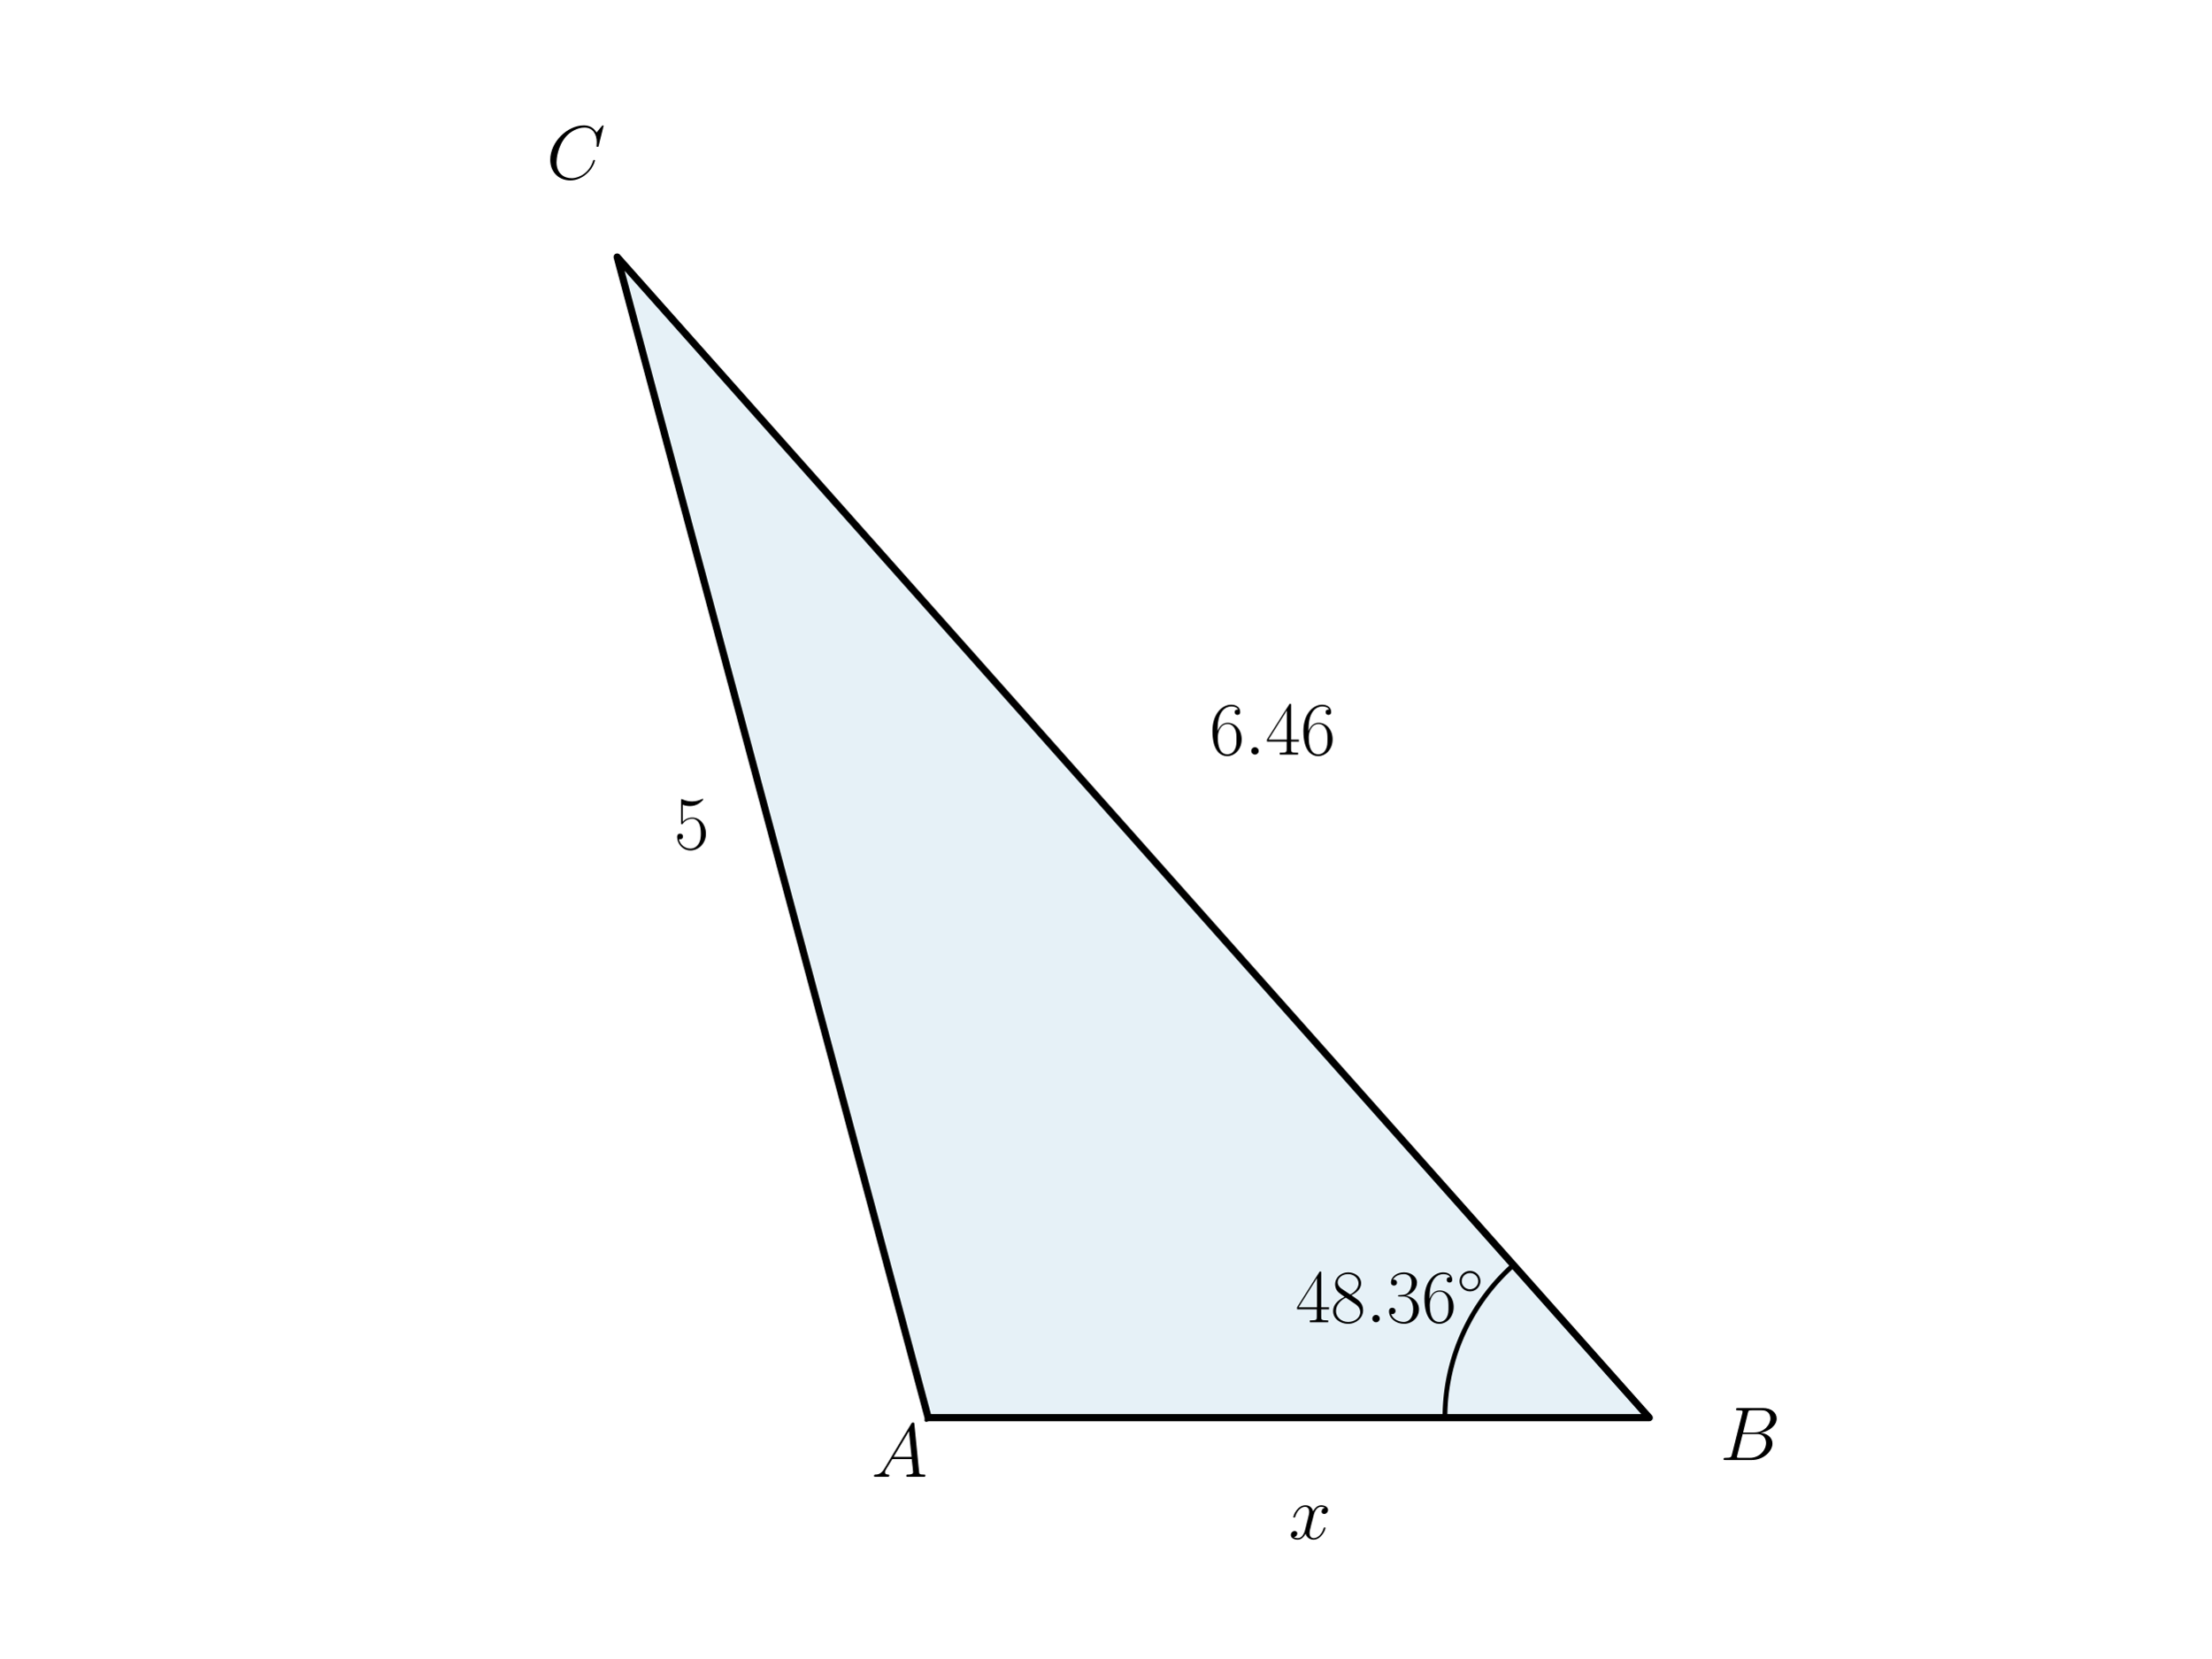
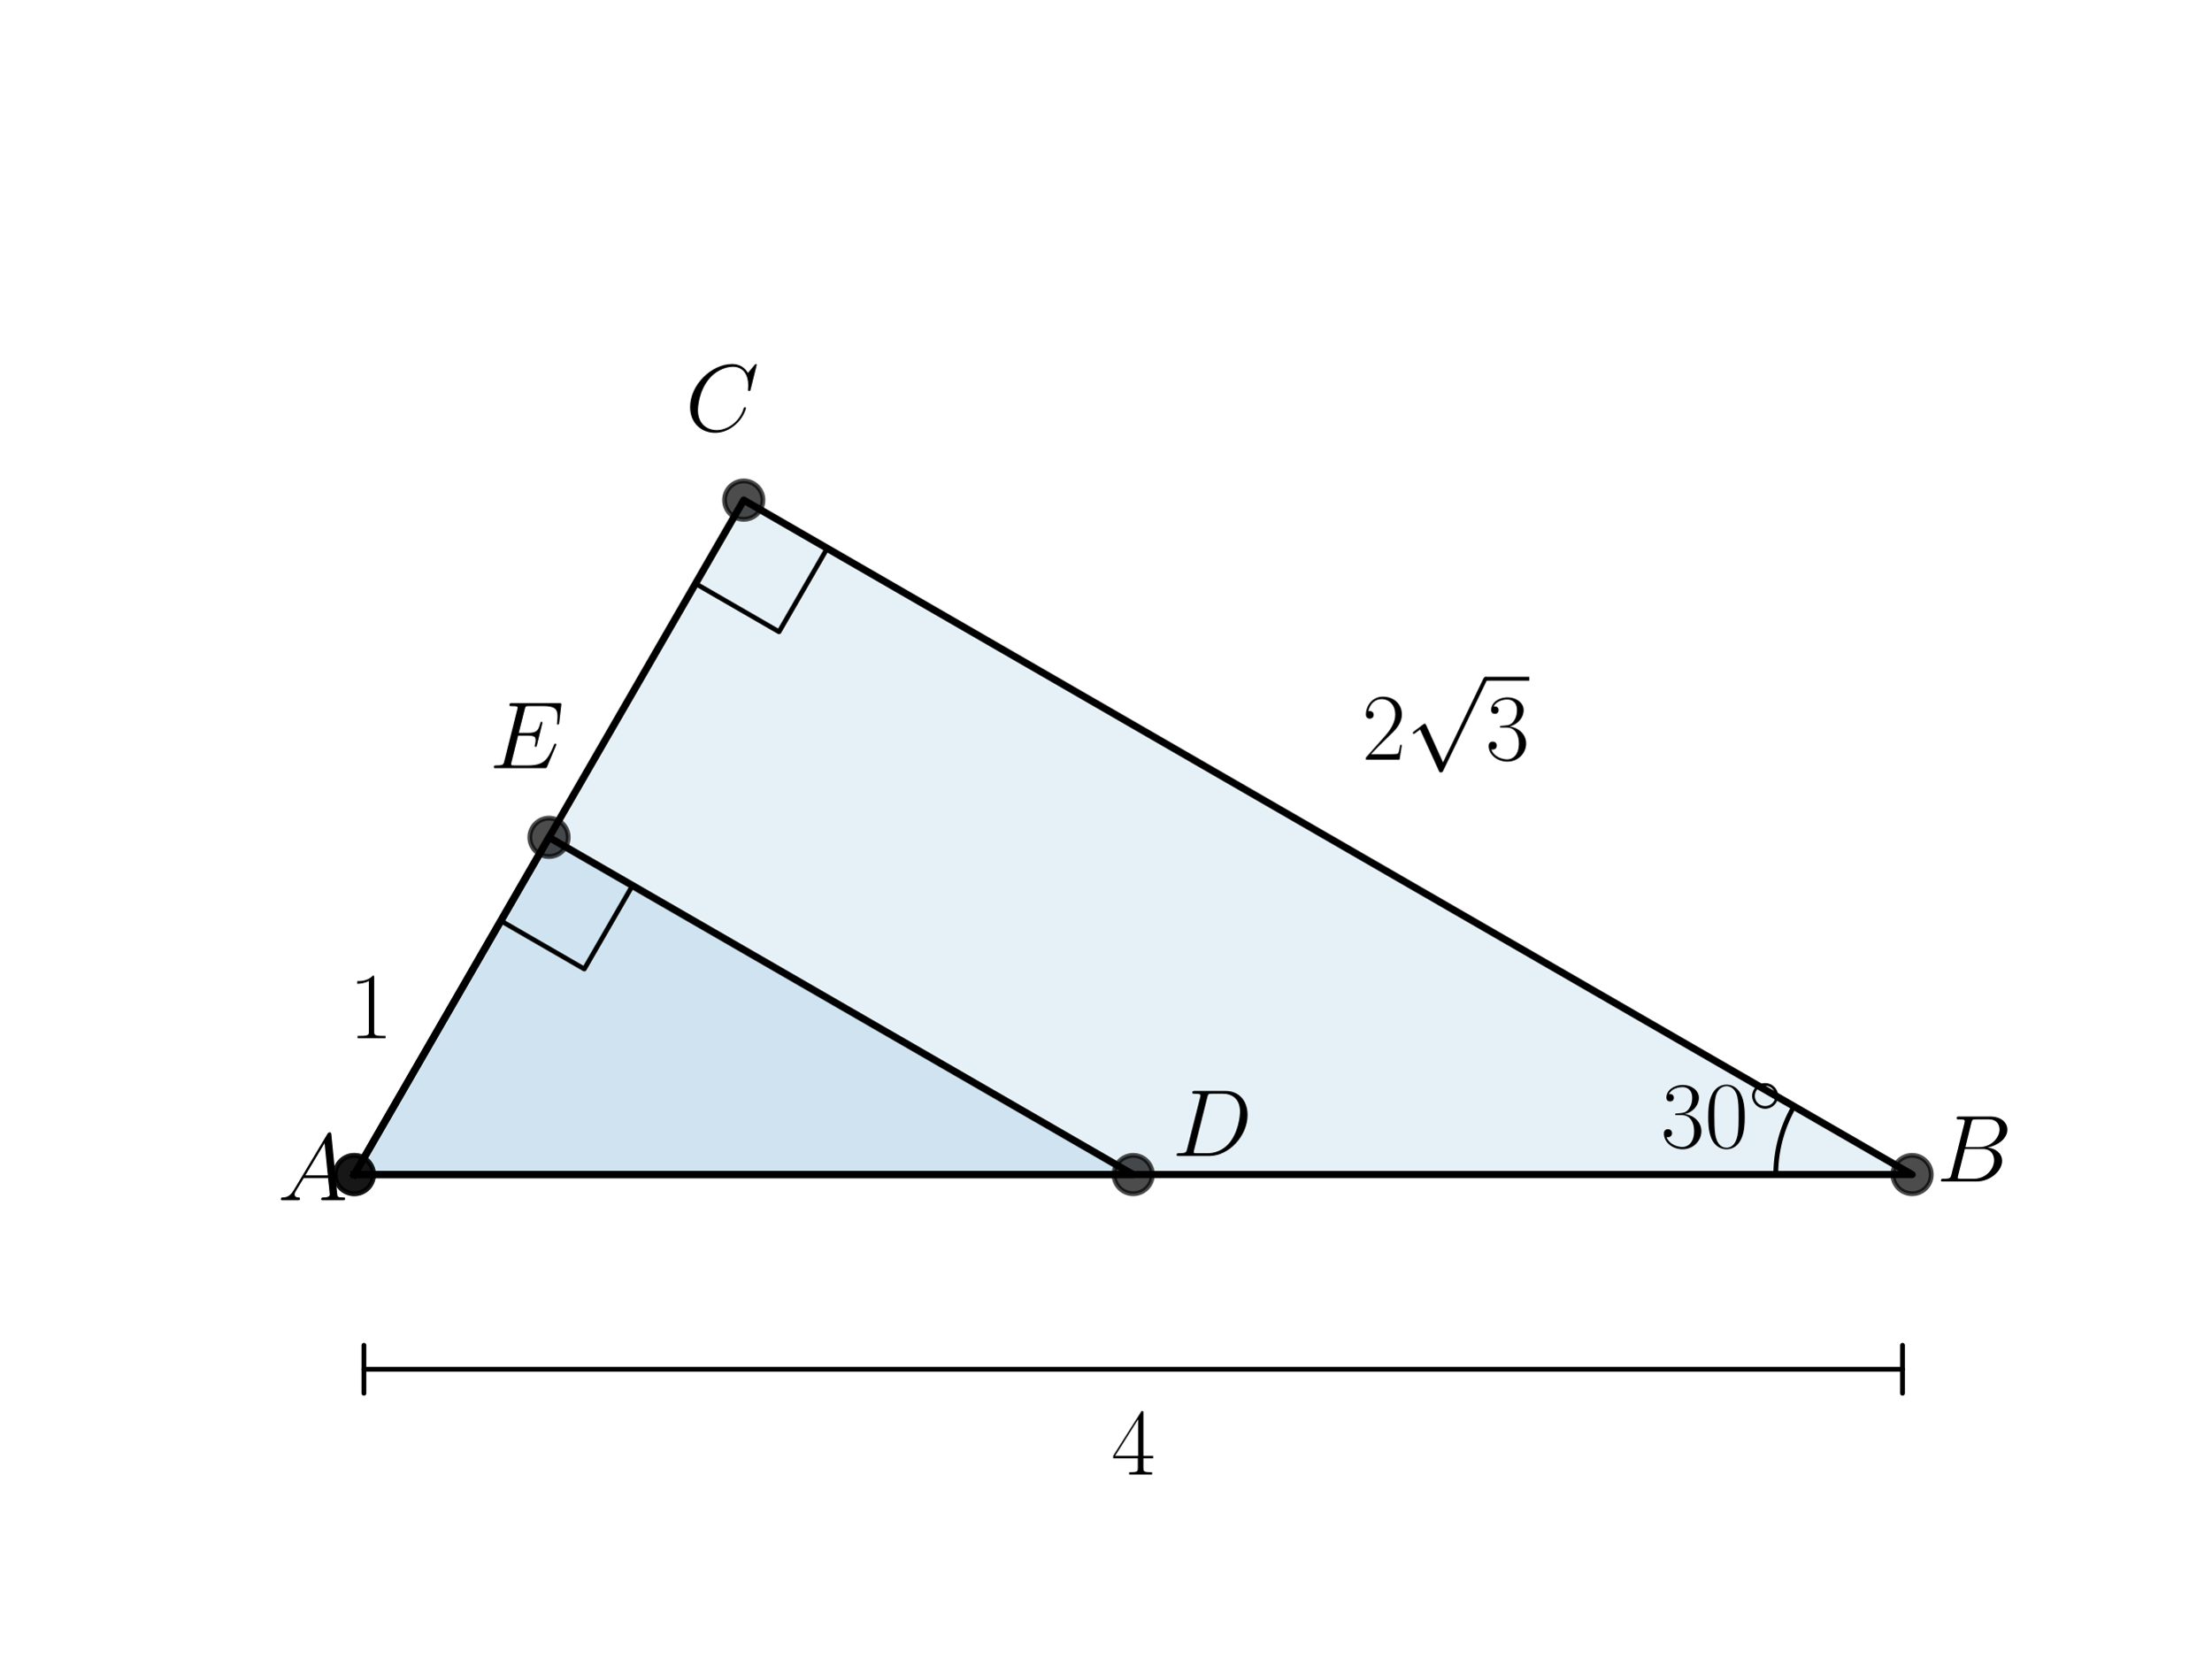
<svg xmlns="http://www.w3.org/2000/svg" xmlns:xlink="http://www.w3.org/1999/xlink" width="460.8pt" height="345.6pt" viewBox="0 0 460.8 345.6" version="1.1">
  <defs>
    <style type="text/css">*{stroke-linejoin: round; stroke-linecap: butt}</style>
  </defs>
  <g id="figure_1">
    <g id="patch_1">
      <path d="M 0 345.6  L 460.8 345.6  L 460.8 0  L 0 0  L 0 345.6  z " style="fill: none" />
    </g>
    <g id="axes_1">
      <g id="patch_2">
-         <path d="M 193.435 295.488  L 343.707 295.488  L 128.613 53.568  z " clip-path="url(#p58ee588329)" style="fill: #0072b2; opacity: 0.1; stroke: #0072b2; stroke-linejoin: miter" />
+         <path d="M 73.833 244.818  L 398.487 244.818  L 154.996 104.238  z " clip-path="url(#pf07f61bb05)" style="fill: #0072b2; opacity: 0.1; stroke: #0072b2; stroke-linejoin: miter" />
+       </g>
+       <g id="patch_3">
+         <path d="M 73.833 244.818  L 236.16 244.818  L 114.415 174.528  z " clip-path="url(#pf07f61bb05)" style="fill: #0072b2; opacity: 0.1; stroke: #0072b2; stroke-linejoin: miter" />
      </g>
      <g id="line2d_1">
-         <path d="M 193.435 295.488  L 343.707 295.488  L 128.613 53.568  L 193.435 295.488  " clip-path="url(#p58ee588329)" style="fill: none; stroke: #000000; stroke-width: 1.5; stroke-linecap: square" />
+         <path d="M 73.833 244.818  L 398.487 244.818  L 154.996 104.238  L 73.833 244.818  " clip-path="url(#pf07f61bb05)" style="fill: none; stroke: #000000; stroke-width: 1.5; stroke-linecap: square" />
      </g>
      <g id="line2d_2">
-         <path d="M 301.13 295.488  L 301.132 295.125  L 301.136 294.762  L 301.144 294.399  L 301.155 294.036  L 301.169 293.674  L 301.186 293.311  L 301.206 292.949  L 301.229 292.586  L 301.255 292.224  L 301.285 291.862  L 301.317 291.501  L 301.353 291.14  L 301.391 290.779  L 301.433 290.418  L 301.478 290.058  L 301.526 289.698  L 301.577 289.339  L 301.631 288.98  L 301.688 288.621  L 301.748 288.263  L 301.811 287.906  L 301.877 287.549  L 301.946 287.193  L 302.018 286.837  L 302.094 286.482  L 302.172 286.127  L 302.253 285.774  L 302.338 285.42  L 302.425 285.068  L 302.515 284.717  L 302.609 284.366  L 302.705 284.016  L 302.804 283.667  L 302.906 283.318  L 303.012 282.971  L 303.12 282.624  L 303.231 282.279  L 303.345 281.934  L 303.462 281.591  L 303.582 281.248  L 303.705 280.907  L 303.831 280.566  L 303.959 280.227  L 304.091 279.888  L 304.225 279.551  L 304.363 279.215  L 304.503 278.88  L 304.646 278.547  L 304.792 278.214  L 304.94 277.883  L 305.092 277.553  L 305.246 277.225  L 305.403 276.897  L 305.563 276.571  L 305.726 276.247  L 305.891 275.924  L 306.059 275.602  L 306.23 275.282  L 306.404 274.963  L 306.58 274.646  L 306.759 274.33  L 306.941 274.016  L 307.125 273.703  L 307.312 273.392  L 307.502 273.083  L 307.694 272.775  L 307.889 272.469  L 308.087 272.164  L 308.287 271.861  L 308.49 271.56  L 308.695 271.261  L 308.903 270.963  L 309.113 270.667  L 309.326 270.373  L 309.541 270.081  L 309.759 269.791  L 309.98 269.502  L 310.202 269.216  L 310.428 268.931  L 310.655 268.648  L 310.885 268.367  L 311.118 268.089  L 311.352 267.812  L 311.59 267.537  L 311.829 267.264  L 312.071 266.993  L 312.315 266.725  L 312.561 266.458  L 312.81 266.194  L 313.061 265.931  L 313.314 265.671  L 313.569 265.413  L 313.827 265.157  L 314.086 264.903  L 314.348 264.652  L 314.612 264.403  L 314.878 264.156  L 315.146 263.911  L 315.417 263.669  " clip-path="url(#p58ee588329)" style="fill: none; stroke: #000000; stroke-linecap: square" />
+         <defs>
+           <path id="ma7686384d0" d="M 0 4  C 1.061 4 2.078 3.579 2.828 2.828  C 3.579 2.078 4 1.061 4 0  C 4 -1.061 3.579 -2.078 2.828 -2.828  C 2.078 -3.579 1.061 -4 0 -4  C -1.061 -4 -2.078 -3.579 -2.828 -2.828  C -3.579 -2.078 -4 -1.061 -4 0  C -4 1.061 -3.579 2.078 -2.828 2.828  C -2.078 3.579 -1.061 4 0 4  z " style="stroke: #000000; stroke-opacity: 0.7" />
+         </defs>
+         <g clip-path="url(#pf07f61bb05)">
+           <use xlink:href="#ma7686384d0" x="398.487" y="244.818" style="fill-opacity: 0.7; stroke: #000000; stroke-opacity: 0.7" />
+           <use xlink:href="#ma7686384d0" x="154.996" y="104.238" style="fill-opacity: 0.7; stroke: #000000; stroke-opacity: 0.7" />
+           <use xlink:href="#ma7686384d0" x="73.833" y="244.818" style="fill-opacity: 0.7; stroke: #000000; stroke-opacity: 0.7" />
+         </g>
+       </g>
+       <g id="line2d_3">
+         <path d="M 370.08 244.818  L 370.08 244.668  L 370.082 244.517  L 370.084 244.367  L 370.086 244.217  L 370.09 244.067  L 370.094 243.916  L 370.099 243.766  L 370.105 243.616  L 370.112 243.466  L 370.12 243.316  L 370.128 243.166  L 370.137 243.016  L 370.147 242.866  L 370.158 242.716  L 370.169 242.566  L 370.182 242.417  L 370.195 242.267  L 370.209 242.117  L 370.223 241.968  L 370.239 241.819  L 370.255 241.669  L 370.272 241.52  L 370.29 241.371  L 370.309 241.222  L 370.328 241.073  L 370.348 240.924  L 370.369 240.775  L 370.391 240.626  L 370.413 240.478  L 370.437 240.329  L 370.461 240.181  L 370.486 240.033  L 370.512 239.885  L 370.538 239.737  L 370.565 239.589  L 370.593 239.442  L 370.622 239.294  L 370.652 239.147  L 370.682 239  L 370.713 238.853  L 370.745 238.706  L 370.778 238.559  L 370.811 238.413  L 370.846 238.267  L 370.881 238.121  L 370.917 237.975  L 370.953 237.829  L 370.99 237.683  L 371.029 237.538  L 371.067 237.393  L 371.107 237.248  L 371.148 237.103  L 371.189 236.959  L 371.231 236.815  L 371.273 236.67  L 371.317 236.527  L 371.361 236.383  L 371.406 236.24  L 371.452 236.097  L 371.498 235.954  L 371.546 235.811  L 371.594 235.669  L 371.642 235.527  L 371.692 235.385  L 371.742 235.243  L 371.793 235.102  L 371.845 234.961  L 371.897 234.82  L 371.951 234.68  L 372.005 234.539  L 372.059 234.399  L 372.115 234.26  L 372.171 234.121  L 372.228 233.981  L 372.286 233.843  L 372.344 233.704  L 372.403 233.566  L 372.463 233.428  L 372.524 233.291  L 372.585 233.154  L 372.647 233.017  L 372.71 232.88  L 372.773 232.744  L 372.838 232.608  L 372.903 232.473  L 372.968 232.338  L 373.035 232.203  L 373.102 232.069  L 373.169 231.935  L 373.238 231.801  L 373.307 231.667  L 373.377 231.534  L 373.448 231.402  L 373.519 231.27  L 373.591 231.138  L 373.664 231.006  L 373.737 230.875  L 373.811 230.744  L 373.886 230.614  " clip-path="url(#pf07f61bb05)" style="fill: none; stroke: #000000; stroke-linecap: square" />
+       </g>
+       <g id="line2d_4">
+         <path d="M 144.953 121.634  L 162.349 131.678  L 172.392 114.282  L 154.996 104.238  " clip-path="url(#pf07f61bb05)" style="fill: none; stroke: #000000; stroke-linecap: square" />
+       </g>
+       <g id="line2d_5">
+         <path d="M 73.833 244.818  L 236.16 244.818  L 114.415 174.528  L 73.833 244.818  " clip-path="url(#pf07f61bb05)" style="fill: none; stroke: #000000; stroke-width: 1.5; stroke-linecap: square" />
+       </g>
+       <g id="line2d_6">
+         <g clip-path="url(#pf07f61bb05)">
+           <use xlink:href="#ma7686384d0" x="114.415" y="174.528" style="fill-opacity: 0.7; stroke: #000000; stroke-opacity: 0.7" />
+           <use xlink:href="#ma7686384d0" x="236.16" y="244.818" style="fill-opacity: 0.7; stroke: #000000; stroke-opacity: 0.7" />
+           <use xlink:href="#ma7686384d0" x="73.833" y="244.818" style="fill-opacity: 0.7; stroke: #000000; stroke-opacity: 0.7" />
+         </g>
+       </g>
+       <g id="line2d_7">
+         <path d="M 104.371 191.924  L 121.767 201.967  L 131.81 184.571  L 114.415 174.528  " clip-path="url(#pf07f61bb05)" style="fill: none; stroke: #000000; stroke-linecap: square" />
      </g>
      <g id="text_1">
-         <g transform="translate(181.6009 307.8109) scale(0.16 -0.16)">
+         <g transform="translate(57.85364 250.1677) scale(0.2 -0.2)">
          <defs>
            <path id="CMMI12-41" d="M 1088 691  C 864 314 646 186 339 186  C 269 180 218 180 218 58  C 218 24 250 0 294 0  C 410 0 698 0 813 0  C 998 0 1203 0 1382 0  C 1421 0 1498 0 1498 122  C 1498 180 1446 186 1408 186  C 1261 186 1139 236 1139 388  C 1139 476 1178 546 1261 685  L 1747 1479  L 3379 1479  C 3386 1423 3386 1373 3392 1316  C 3411 1152 3488 495 3488 376  C 3488 186 3162 186 3059 186  C 2989 186 2918 186 2918 70  C 2918 0 2976 0 3014 0  C 3123 0 3251 0 3360 0  L 3725 0  C 4115 0 4397 0 4403 0  C 4448 0 4518 0 4518 122  C 4518 186 4461 186 4365 186  C 4013 186 4006 244 3987 434  L 3597 4404  C 3584 4531 3558 4544 3488 4544  C 3424 4544 3386 4531 3328 4435  L 1088 691  z M 1856 1664  L 3142 3819  L 3360 1664  L 1856 1664  z " transform="scale(0.015625)" />
          </defs>
          <use xlink:href="#CMMI12-41" transform="scale(0.996264)" />
        </g>
      </g>
      <g id="text_2">
-         <g transform="translate(269.9911 275.6088) scale(0.16 -0.16)">
+         <g transform="translate(346.1057 239.1457) scale(0.2 -0.2)">
          <defs>
-             <path id="CMR17-34" d="M 2150 4122  C 2150 4256 2144 4256 2029 4256  L 128 1254  L 128 1088  L 1779 1088  L 1779 457  C 1779 224 1766 160 1318 160  L 1197 160  L 1197 0  C 1402 0 1747 0 1965 0  C 2182 0 2528 0 2733 0  L 2733 160  L 2611 160  C 2163 160 2150 224 2150 457  L 2150 1088  L 2803 1088  L 2803 1254  L 2150 1254  L 2150 4122  z M 1798 3703  L 1798 1254  L 256 1254  L 1798 3703  z " transform="scale(0.015625)" />
-             <path id="CMR17-38" d="M 1741 2264  C 2144 2467 2554 2773 2554 3263  C 2554 3841 1990 4179 1472 4179  C 890 4179 378 3759 378 3180  C 378 3021 416 2747 666 2505  C 730 2442 998 2251 1171 2130  C 883 1983 211 1634 211 934  C 211 279 838 -128 1459 -128  C 2144 -128 2720 362 2720 1010  C 2720 1590 2330 1857 2074 2029  L 1741 2264  z M 902 2822  C 851 2854 595 3051 595 3351  C 595 3739 998 4032 1459 4032  C 1965 4032 2336 3676 2336 3262  C 2336 2669 1670 2331 1638 2331  C 1632 2331 1626 2331 1574 2370  L 902 2822  z M 2080 1519  C 2176 1449 2483 1240 2483 851  C 2483 381 2010 25 1472 25  C 890 25 448 438 448 940  C 448 1443 838 1862 1280 2060  L 2080 1519  z " transform="scale(0.015625)" />
-             <path id="CMMI12-3a" d="M 1178 307  C 1178 492 1024 619 870 619  C 685 619 557 466 557 313  C 557 128 710 0 864 0  C 1050 0 1178 153 1178 307  z " transform="scale(0.015625)" />
            <path id="CMR17-33" d="M 1414 2157  C 1984 2157 2234 1662 2234 1090  C 2234 320 1824 25 1453 25  C 1114 25 563 194 390 693  C 422 680 454 680 486 680  C 640 680 755 782 755 948  C 755 1133 614 1216 486 1216  C 378 1216 211 1165 211 926  C 211 335 787 -128 1466 -128  C 2176 -128 2720 430 2720 1085  C 2720 1707 2208 2157 1600 2227  C 2086 2328 2554 2756 2554 3329  C 2554 3820 2048 4179 1472 4179  C 890 4179 378 3829 378 3329  C 378 3110 544 3072 627 3072  C 762 3072 877 3155 877 3321  C 877 3486 762 3569 627 3569  C 602 3569 570 3569 544 3557  C 730 3959 1235 4032 1459 4032  C 1683 4032 2106 3925 2106 3320  C 2106 3143 2080 2828 1862 2550  C 1670 2304 1453 2304 1242 2284  C 1210 2284 1062 2269 1037 2269  C 992 2263 966 2257 966 2208  C 966 2163 973 2157 1101 2157  L 1414 2157  z " transform="scale(0.015625)" />
-             <path id="CMR17-36" d="M 678 2176  C 678 3690 1395 4032 1811 4032  C 1946 4032 2272 4009 2400 3776  C 2298 3776 2106 3776 2106 3553  C 2106 3381 2246 3323 2336 3323  C 2394 3323 2566 3348 2566 3560  C 2566 3954 2246 4179 1805 4179  C 1043 4179 243 3390 243 1984  C 243 253 966 -128 1478 -128  C 2099 -128 2688 427 2688 1283  C 2688 2081 2170 2662 1517 2662  C 1126 2662 838 2407 678 1960  L 678 2176  z M 1478 25  C 691 25 691 1200 691 1436  C 691 1896 909 2560 1504 2560  C 1613 2560 1926 2560 2138 2120  C 2253 1870 2253 1609 2253 1289  C 2253 944 2253 690 2118 434  C 1978 171 1773 25 1478 25  z " transform="scale(0.015625)" />
+             <path id="CMR17-30" d="M 2688 2025  C 2688 2416 2682 3080 2413 3591  C 2176 4039 1798 4198 1466 4198  C 1158 4198 768 4058 525 3597  C 269 3118 243 2524 243 2025  C 243 1661 250 1106 448 619  C 723 -39 1216 -128 1466 -128  C 1760 -128 2208 -7 2470 600  C 2662 1042 2688 1559 2688 2025  z M 1466 -26  C 1056 -26 813 325 723 812  C 653 1188 653 1738 653 2096  C 653 2588 653 2997 736 3387  C 858 3929 1216 4096 1466 4096  C 1728 4096 2067 3923 2189 3400  C 2272 3036 2278 2607 2278 2096  C 2278 1680 2278 1169 2202 792  C 2067 95 1690 -26 1466 -26  z " transform="scale(0.015625)" />
            <path id="CMSY10-e" d="M 2842 1600  C 2842 2277 2272 2828 1600 2828  C 909 2828 352 2264 352 1600  C 352 930 909 372 1600 372  C 2272 372 2842 923 2842 1600  z M 1600 628  C 1043 628 608 1070 608 1600  C 608 2130 1050 2572 1600 2572  C 2131 2572 2586 2142 2586 1600  C 2586 1058 2131 628 1600 628  z " transform="scale(0.015625)" />
          </defs>
-           <use xlink:href="#CMR17-34" transform="scale(0.996264)" />
-           <use xlink:href="#CMR17-38" transform="translate(45.69048 0) scale(0.996264)" />
-           <use xlink:href="#CMMI12-3a" transform="translate(91.38095 0) scale(0.996264)" />
-           <use xlink:href="#CMR17-33" transform="translate(118.4781 0) scale(0.996264)" />
-           <use xlink:href="#CMR17-36" transform="translate(164.1686 0) scale(0.996264)" />
-           <use xlink:href="#CMSY10-e" transform="translate(209.8591 36.15364) scale(0.697382)" />
+           <use xlink:href="#CMR17-33" transform="scale(0.996264)" />
+           <use xlink:href="#CMR17-30" transform="translate(45.69048 0) scale(0.996264)" />
+           <use xlink:href="#CMSY10-e" transform="translate(91.38095 36.15364) scale(0.697382)" />
        </g>
      </g>
      <g id="text_3">
-         <g transform="translate(358.4255 304.3207) scale(0.16 -0.16)">
+         <g transform="translate(403.5439 246.2685) scale(0.2 -0.2)">
          <defs>
            <path id="CMMI12-42" d="M 2342 3921  C 2400 4160 2426 4160 2675 4160  L 3507 4160  C 4230 4160 4230 3544 4230 3485  C 4230 2966 3712 2304 2867 2304  L 1946 2304  L 2342 3921  z M 3424 2275  C 4122 2402 4755 2886 4755 3473  C 4755 3970 4314 4352 3590 4352  L 1536 4352  C 1414 4352 1357 4352 1357 4226  C 1357 4160 1414 4160 1510 4160  C 1901 4160 1901 4112 1901 4044  C 1901 4032 1901 3993 1875 3897  L 1011 472  C 954 249 941 185 493 185  C 371 185 307 185 307 70  C 307 0 346 0 474 0  L 2669 0  C 3648 0 4403 739 4403 1383  C 4403 1906 3942 2224 3424 2275  z M 2515 185  L 1651 185  C 1562 185 1549 185 1510 192  C 1440 198 1434 211 1434 261  C 1434 305 1446 343 1459 399  L 1907 2176  L 3110 2176  C 3866 2176 3866 1483 3866 1433  C 3866 828 3309 185 2515 185  z " transform="scale(0.015625)" />
          </defs>
          <use xlink:href="#CMMI12-42" transform="scale(0.996264)" />
        </g>
      </g>
      <g id="text_4">
-         <g transform="translate(113.8712 37.28306) scale(0.16 -0.16)">
+         <g transform="translate(142.8183 89.81638) scale(0.2 -0.2)">
          <defs>
            <path id="CMMI12-43" d="M 4781 4423  C 4781 4480 4736 4480 4723 4480  C 4710 4480 4685 4480 4634 4416  L 4192 3882  C 3968 4264 3616 4480 3136 4480  C 1754 4480 320 3088 320 1595  C 320 533 1069 -128 2003 -128  C 2515 -128 2963 88 3334 400  C 3891 863 4058 1481 4058 1531  C 4058 1588 4006 1588 3987 1588  C 3930 1588 3923 1550 3910 1524  C 3616 534 2752 57 2112 57  C 1434 57 845 489 845 1391  C 845 1595 909 2700 1632 3532  C 1984 3939 2586 4295 3194 4295  C 3898 4295 4211 3717 4211 3068  C 4211 2903 4192 2764 4192 2738  C 4192 2681 4256 2681 4275 2681  C 4346 2681 4352 2687 4378 2801  L 4781 4423  z " transform="scale(0.015625)" />
          </defs>
          <use xlink:href="#CMMI12-43" transform="scale(0.996264)" />
        </g>
      </g>
      <g id="text_5">
-         <g transform="translate(268.5711 320.7616) scale(0.16 -0.16)">
+         <g transform="translate(283.8436 158.3517) scale(0.2 -0.2)">
          <defs>
-             <path id="CMMI12-78" d="M 3034 2606  C 2829 2567 2752 2414 2752 2293  C 2752 2139 2874 2088 2963 2088  C 3155 2088 3290 2254 3290 2427  C 3290 2695 2982 2816 2714 2816  C 2323 2816 2106 2433 2048 2312  C 1901 2816 1504 2816 1389 2816  C 736 2816 390 1980 390 1839  C 390 1814 416 1782 461 1782  C 512 1782 525 1820 538 1846  C 755 2555 1184 2689 1370 2689  C 1658 2689 1715 2420 1715 2267  C 1715 2127 1677 1980 1600 1673  L 1382 798  C 1286 415 1101 64 762 64  C 730 64 570 64 435 147  C 666 192 717 383 717 460  C 717 588 621 664 499 664  C 346 664 179 530 179 326  C 179 57 480 -64 755 -64  C 1062 -64 1280 179 1414 441  C 1517 64 1837 -64 2074 -64  C 2726 -64 3072 773 3072 913  C 3072 945 3046 971 3008 971  C 2950 971 2944 939 2925 888  C 2752 326 2381 64 2093 64  C 1869 64 1747 230 1747 492  C 1747 632 1773 734 1875 1156  L 2099 2024  C 2195 2408 2413 2689 2707 2689  C 2720 2689 2899 2689 3034 2606  z " transform="scale(0.015625)" />
+             <path id="CMR17-32" d="M 2669 989  L 2554 989  C 2490 536 2438 459 2413 420  C 2381 369 1920 369 1830 369  L 602 369  C 832 619 1280 1072 1824 1597  C 2214 1967 2669 2402 2669 3035  C 2669 3790 2067 4224 1395 4224  C 691 4224 262 3604 262 3030  C 262 2780 448 2748 525 2748  C 589 2748 781 2787 781 3010  C 781 3207 614 3264 525 3264  C 486 3264 448 3258 422 3245  C 544 3790 915 4058 1306 4058  C 1862 4058 2227 3617 2227 3035  C 2227 2479 1901 2000 1536 1584  L 262 146  L 262 0  L 2515 0  L 2669 989  z " transform="scale(0.015625)" />
+             <path id="CMSY10-70" d="M 2490 -5472  L 1363 -2982  C 1318 -2880 1286 -2880 1267 -2880  C 1261 -2880 1229 -2880 1158 -2931  L 550 -3392  C 467 -3456 467 -3475 467 -3494  C 467 -3526 486 -3565 531 -3565  C 570 -3565 678 -3475 749 -3424  C 787 -3393 883 -3323 954 -3271  L 2214 -6042  C 2259 -6144 2291 -6144 2349 -6144  C 2445 -6144 2464 -6106 2509 -6016  L 5414 0  C 5459 90 5459 115 5459 128  C 5459 192 5408 256 5331 256  C 5280 256 5235 224 5184 122  L 2490 -5472  z " transform="scale(0.015625)" />
          </defs>
-           <use xlink:href="#CMMI12-78" transform="scale(0.996264)" />
+           <use xlink:href="#CMR17-32" transform="scale(0.996264)" />
+           <use xlink:href="#CMSY10-70" transform="translate(45.69048 82.42146) scale(0.996264)" />
+           <use xlink:href="#CMR17-33" transform="translate(128.7127 0) scale(0.996264)" />
+           <path d="M 128.713 82.421  L 174.403 82.421  L 174.403 86.406  L 128.713 86.406  L 128.713 82.421  z " />
        </g>
      </g>
      <g id="text_6">
-         <g transform="translate(252.0695 157.2831) scale(0.16 -0.16)">
-           <use xlink:href="#CMR17-36" transform="scale(0.996264)" />
-           <use xlink:href="#CMMI12-3a" transform="translate(45.69048 0) scale(0.996264)" />
-           <use xlink:href="#CMR17-34" transform="translate(72.78765 0) scale(0.996264)" />
-           <use xlink:href="#CMR17-36" transform="translate(118.4781 0) scale(0.996264)" />
+         <g transform="translate(101.9945 160.1062) scale(0.2 -0.2)">
+           <defs>
+             <path id="CMMI12-45" d="M 4448 1489  C 4454 1508 4474 1554 4474 1579  C 4474 1611 4448 1643 4410 1643  C 4384 1643 4371 1637 4352 1617  C 4339 1611 4339 1598 4282 1469  C 3904 570 3629 185 2605 185  L 1670 185  C 1581 185 1568 185 1530 192  C 1459 198 1453 211 1453 262  C 1453 307 1466 345 1478 403  L 1920 2176  L 2554 2176  C 3053 2176 3091 2066 3091 1874  C 3091 1810 3091 1752 3046 1560  C 3034 1534 3027 1508 3027 1489  C 3027 1444 3059 1425 3098 1425  C 3155 1425 3162 1469 3187 1559  L 3552 3042  C 3552 3073 3526 3105 3488 3105  C 3430 3105 3424 3080 3398 2990  C 3270 2501 3142 2361 2573 2361  L 1965 2361  L 2362 3930  C 2419 4154 2432 4154 2694 4154  L 3610 4154  C 4397 4154 4557 3943 4557 3458  C 4557 3451 4557 3273 4531 3062  C 4525 3036 4518 2998 4518 2985  C 4518 2934 4550 2915 4589 2915  C 4634 2915 4659 2941 4672 3055  L 4806 4174  C 4806 4195 4819 4263 4819 4277  C 4819 4352 4762 4352 4646 4352  L 1523 4352  C 1402 4352 1338 4352 1338 4229  C 1338 4154 1382 4154 1491 4154  C 1888 4154 1888 4114 1888 4052  C 1888 4020 1882 3994 1862 3924  L 998 473  C 941 249 928 185 480 185  C 358 185 294 185 294 70  C 294 0 333 0 461 0  L 3674 0  C 3814 0 3821 6 3866 110  L 4448 1489  z " transform="scale(0.015625)" />
+           </defs>
+           <use xlink:href="#CMMI12-45" transform="scale(0.996264)" />
        </g>
      </g>
      <g id="text_7">
-         <g transform="translate(140.4606 176.9384) scale(0.16 -0.16)">
+         <g transform="translate(72.68483 216.4081) scale(0.2 -0.2)">
          <defs>
-             <path id="CMR17-35" d="M 730 3692  C 794 3666 1056 3584 1325 3584  C 1920 3584 2246 3911 2432 4100  C 2432 4157 2432 4192 2394 4192  C 2387 4192 2374 4192 2323 4163  C 2099 4058 1837 3973 1517 3973  C 1325 3973 1037 3999 723 4139  C 653 4171 640 4171 634 4171  C 602 4171 595 4164 595 4037  L 595 2203  C 595 2089 595 2057 659 2057  C 691 2057 704 2070 736 2114  C 941 2401 1222 2522 1542 2522  C 1766 2522 2246 2382 2246 1289  C 2246 1085 2246 715 2054 421  C 1894 159 1645 25 1370 25  C 947 25 518 320 403 814  C 429 807 480 795 506 795  C 589 795 749 840 749 1038  C 749 1210 627 1280 506 1280  C 358 1280 262 1190 262 1011  C 262 454 704 -128 1382 -128  C 2042 -128 2669 440 2669 1264  C 2669 2030 2170 2624 1549 2624  C 1222 2624 947 2503 730 2274  L 730 3692  z " transform="scale(0.015625)" />
+             <path id="CMR17-31" d="M 1702 4058  C 1702 4192 1696 4192 1606 4192  C 1357 3916 979 3827 621 3827  C 602 3827 570 3827 563 3808  C 557 3795 557 3782 557 3648  C 755 3648 1088 3686 1344 3839  L 1344 461  C 1344 236 1331 160 781 160  L 589 160  L 589 0  C 896 0 1216 0 1523 0  C 1830 0 2150 0 2458 0  L 2458 160  L 2266 160  C 1715 160 1702 230 1702 458  L 1702 4058  z " transform="scale(0.015625)" />
          </defs>
-           <use xlink:href="#CMR17-35" transform="scale(0.996264)" />
+           <use xlink:href="#CMR17-31" transform="scale(0.996264)" />
+         </g>
+       </g>
+       <g id="text_8">
+         <g transform="translate(244.2764 240.9421) scale(0.2 -0.2)">
+           <defs>
+             <path id="CMMI12-44" d="M 1005 472  C 947 249 934 185 486 185  C 365 185 301 185 301 70  C 301 0 339 0 467 0  L 2496 0  C 3789 0 5050 1332 5050 2753  C 5050 3671 4499 4352 3584 4352  L 1530 4352  C 1408 4352 1350 4352 1350 4231  C 1350 4167 1408 4167 1504 4167  C 1894 4167 1894 4116 1894 4046  C 1894 4034 1894 3995 1869 3899  L 1005 472  z M 2355 3931  C 2413 4167 2438 4167 2688 4167  L 3392 4167  C 3994 4167 4544 3842 4544 2963  C 4544 2644 4416 1536 3795 835  C 3616 625 3130 185 2394 185  L 1664 185  C 1574 185 1562 185 1523 192  C 1453 198 1446 211 1446 262  C 1446 307 1459 345 1472 402  L 2355 3931  z " transform="scale(0.015625)" />
+           </defs>
+           <use xlink:href="#CMMI12-44" transform="scale(0.996264)" />
+         </g>
+       </g>
+       <g id="patch_4">
+         <path d="M 396.491 285.4  Q 236.164 285.4 75.837 285.4  " style="fill: none; stroke: #000000; stroke-linecap: round" />
+         <path d="M 396.491 290.4  L 396.491 290.4  L 396.491 280.4  L 396.491 280.4  " style="fill: none; stroke: #000000; stroke-linecap: round" />
+         <path d="M 75.837 280.4  L 75.837 280.4  L 75.837 290.4  L 75.837 290.4  " style="fill: none; stroke: #000000; stroke-linecap: round" />
+       </g>
+       <g id="text_9">
+         <g transform="translate(231.591 307.353) scale(0.2 -0.2)">
+           <defs>
+             <path id="CMR17-34" d="M 2150 4122  C 2150 4256 2144 4256 2029 4256  L 128 1254  L 128 1088  L 1779 1088  L 1779 457  C 1779 224 1766 160 1318 160  L 1197 160  L 1197 0  C 1402 0 1747 0 1965 0  C 2182 0 2528 0 2733 0  L 2733 160  L 2611 160  C 2163 160 2150 224 2150 457  L 2150 1088  L 2803 1088  L 2803 1254  L 2150 1254  L 2150 4122  z M 1798 3703  L 1798 1254  L 256 1254  L 1798 3703  z " transform="scale(0.015625)" />
+           </defs>
+           <use xlink:href="#CMR17-34" transform="scale(0.996264)" />
        </g>
      </g>
    </g>
  </g>
  <defs>
-     <clipPath id="p58ee588329">
+     <clipPath id="pf07f61bb05">
      <rect x="57.6" y="41.472" width="357.12" height="266.112" />
    </clipPath>
  </defs>
</svg>
